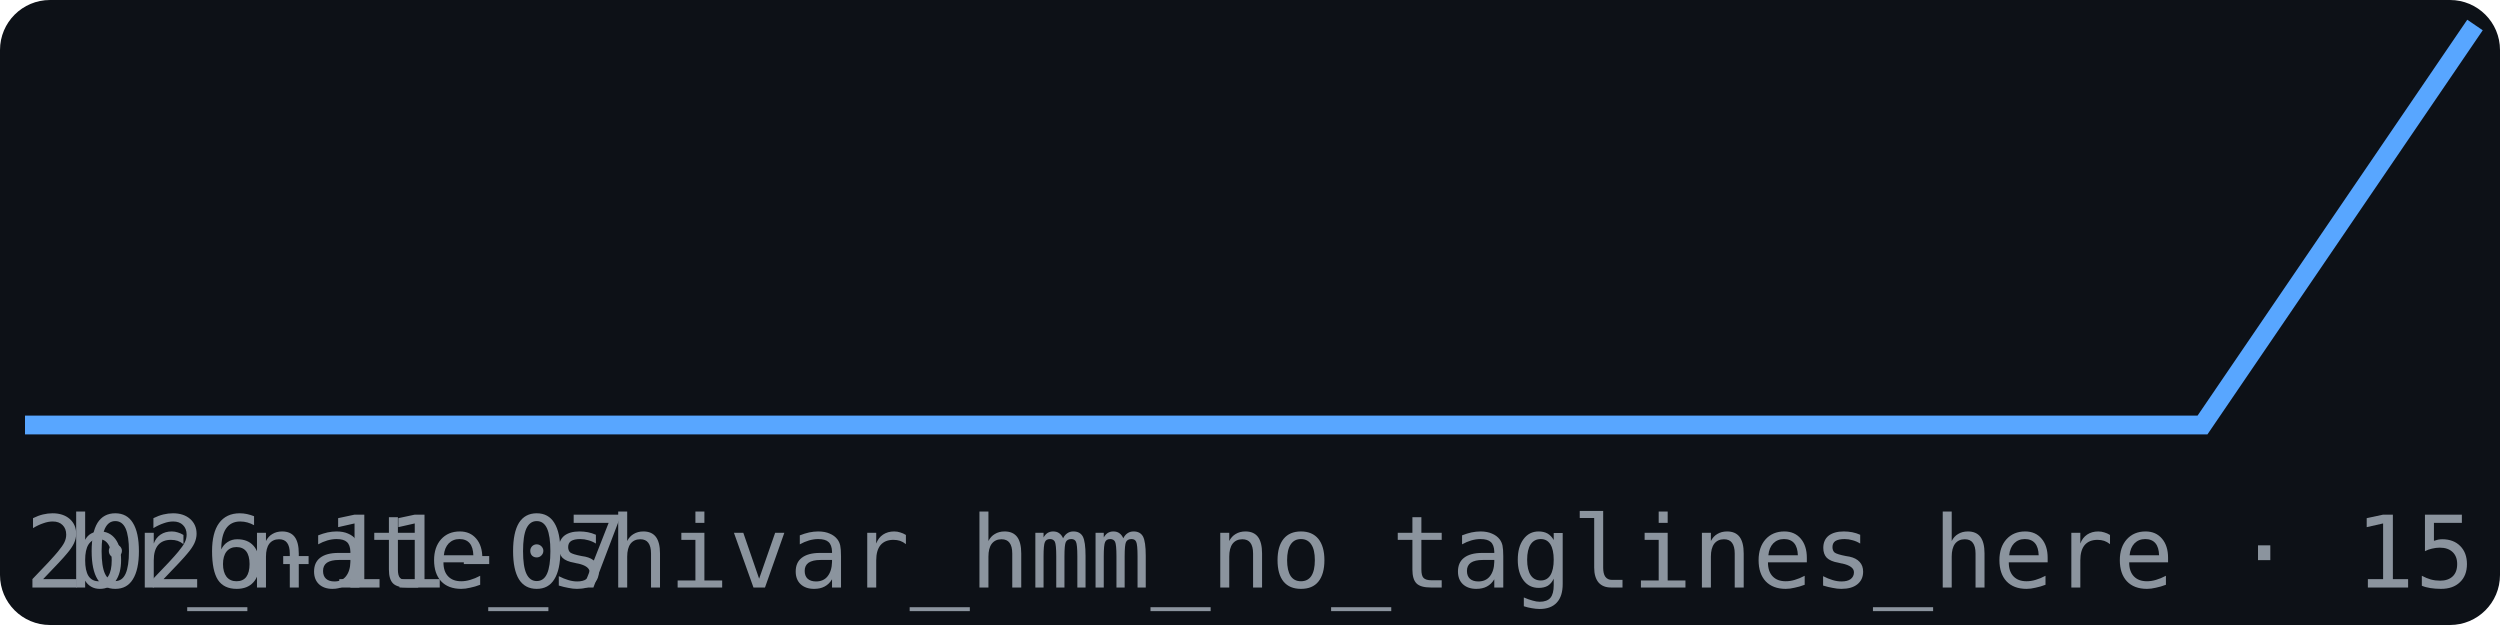
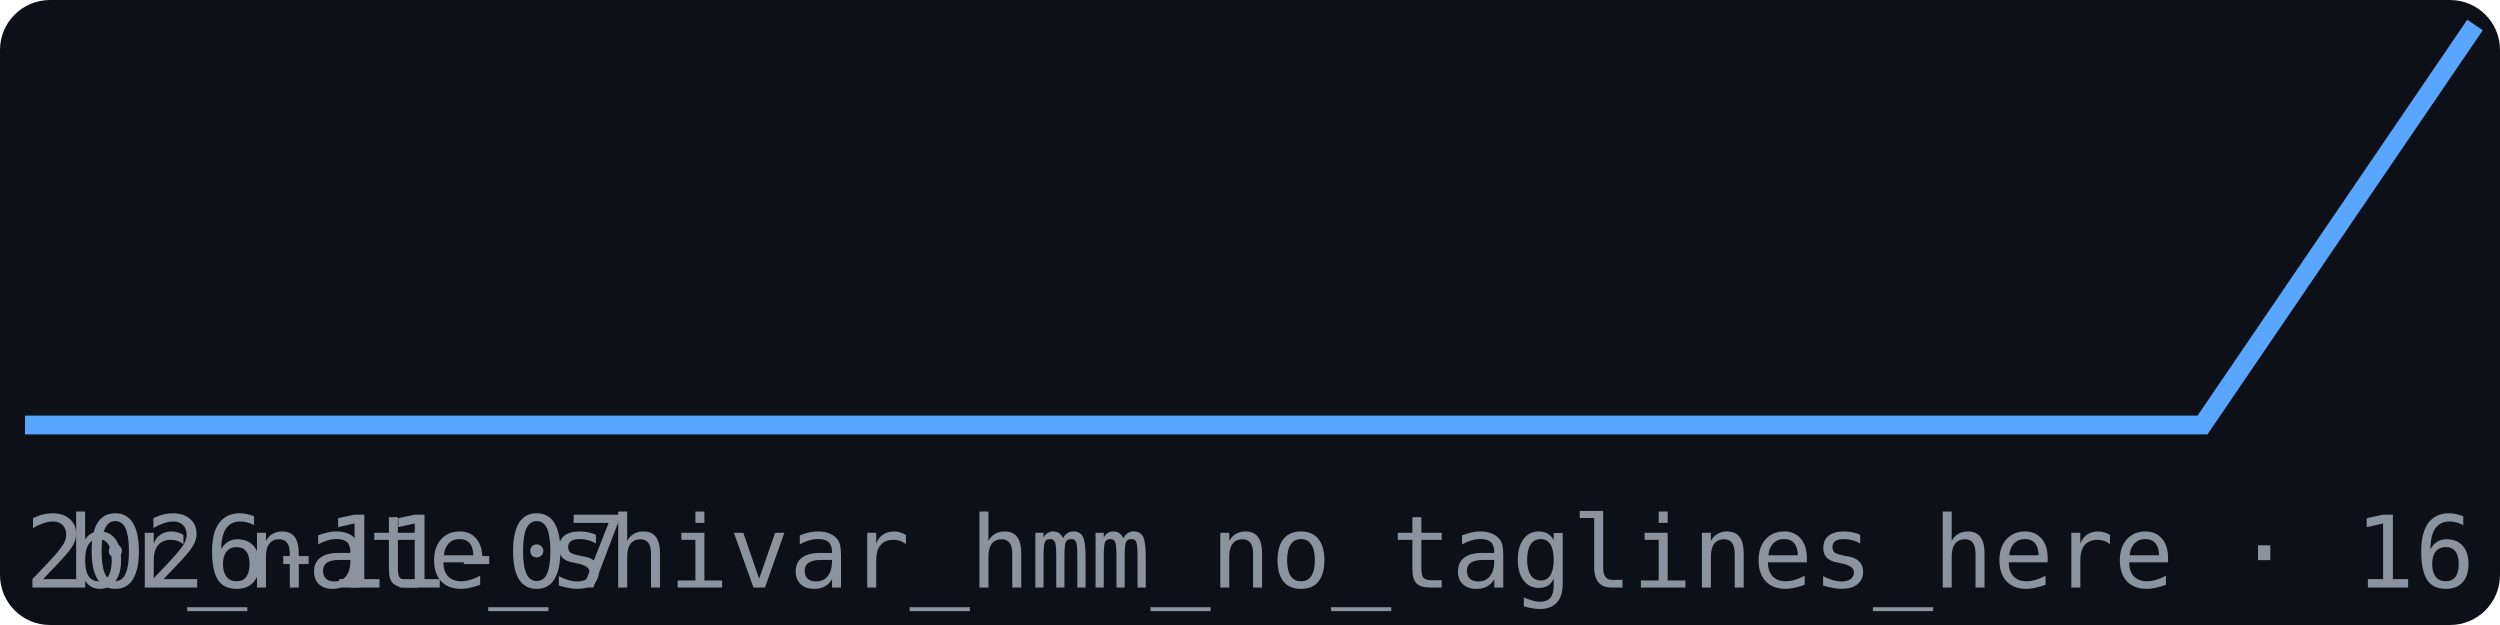
<svg xmlns="http://www.w3.org/2000/svg" width="200" height="50" viewBox="0 0 200 50" font-family="monospace">
  <rect width="200" height="50" fill="#0d1117" rx="4" />
  <polyline points="2.0,34.0 23.8,34.0 45.6,34.0 67.3,34.0 89.1,34.0 110.9,34.0 132.7,34.0 154.4,34.0 176.2,34.0 198.0,2.0" fill="none" stroke="#58a6ff" stroke-width="1.5" />
  <text x="2" y="47" font-size="8" fill="#8b949e">2026-11-07</text>
-   <text x="198" y="47" font-size="8" fill="#8b949e" text-anchor="end">br_nate_shivar_hmm_no_taglines_here · 15</text>
+   <text x="198" y="47" font-size="8" fill="#8b949e" text-anchor="end">br_nate_shivar_hmm_no_taglines_here · 16</text>
</svg>
